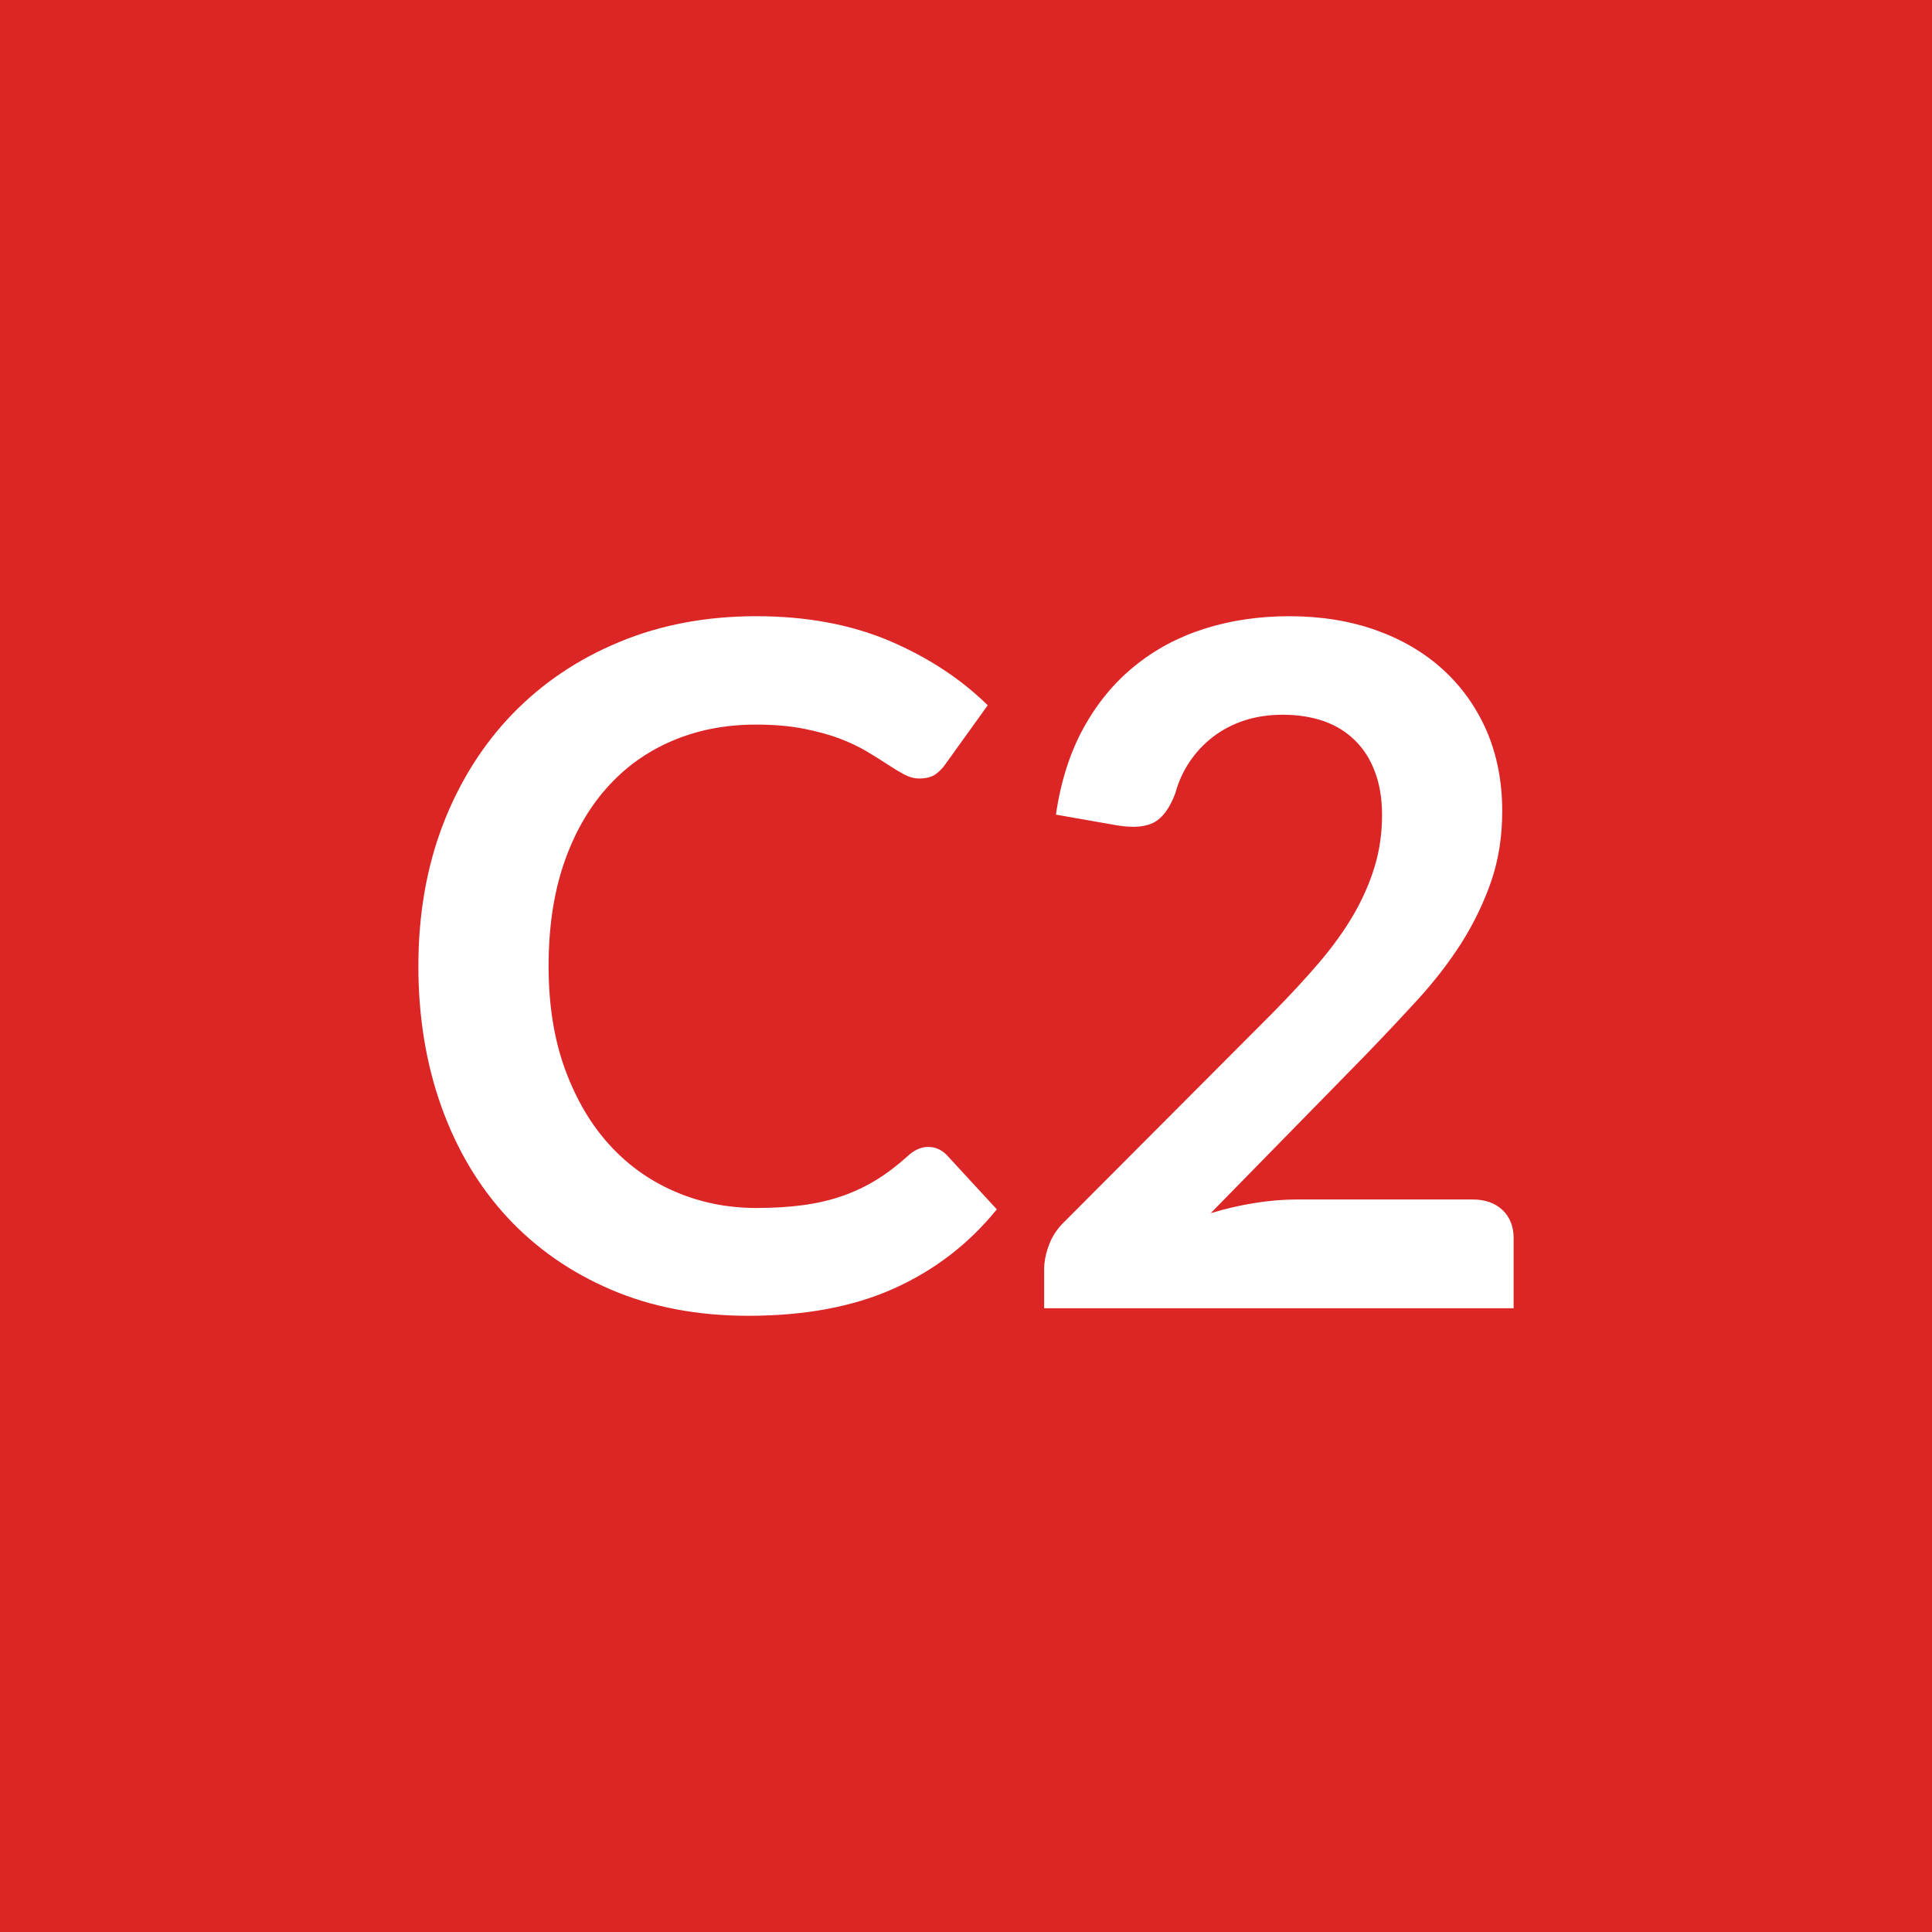
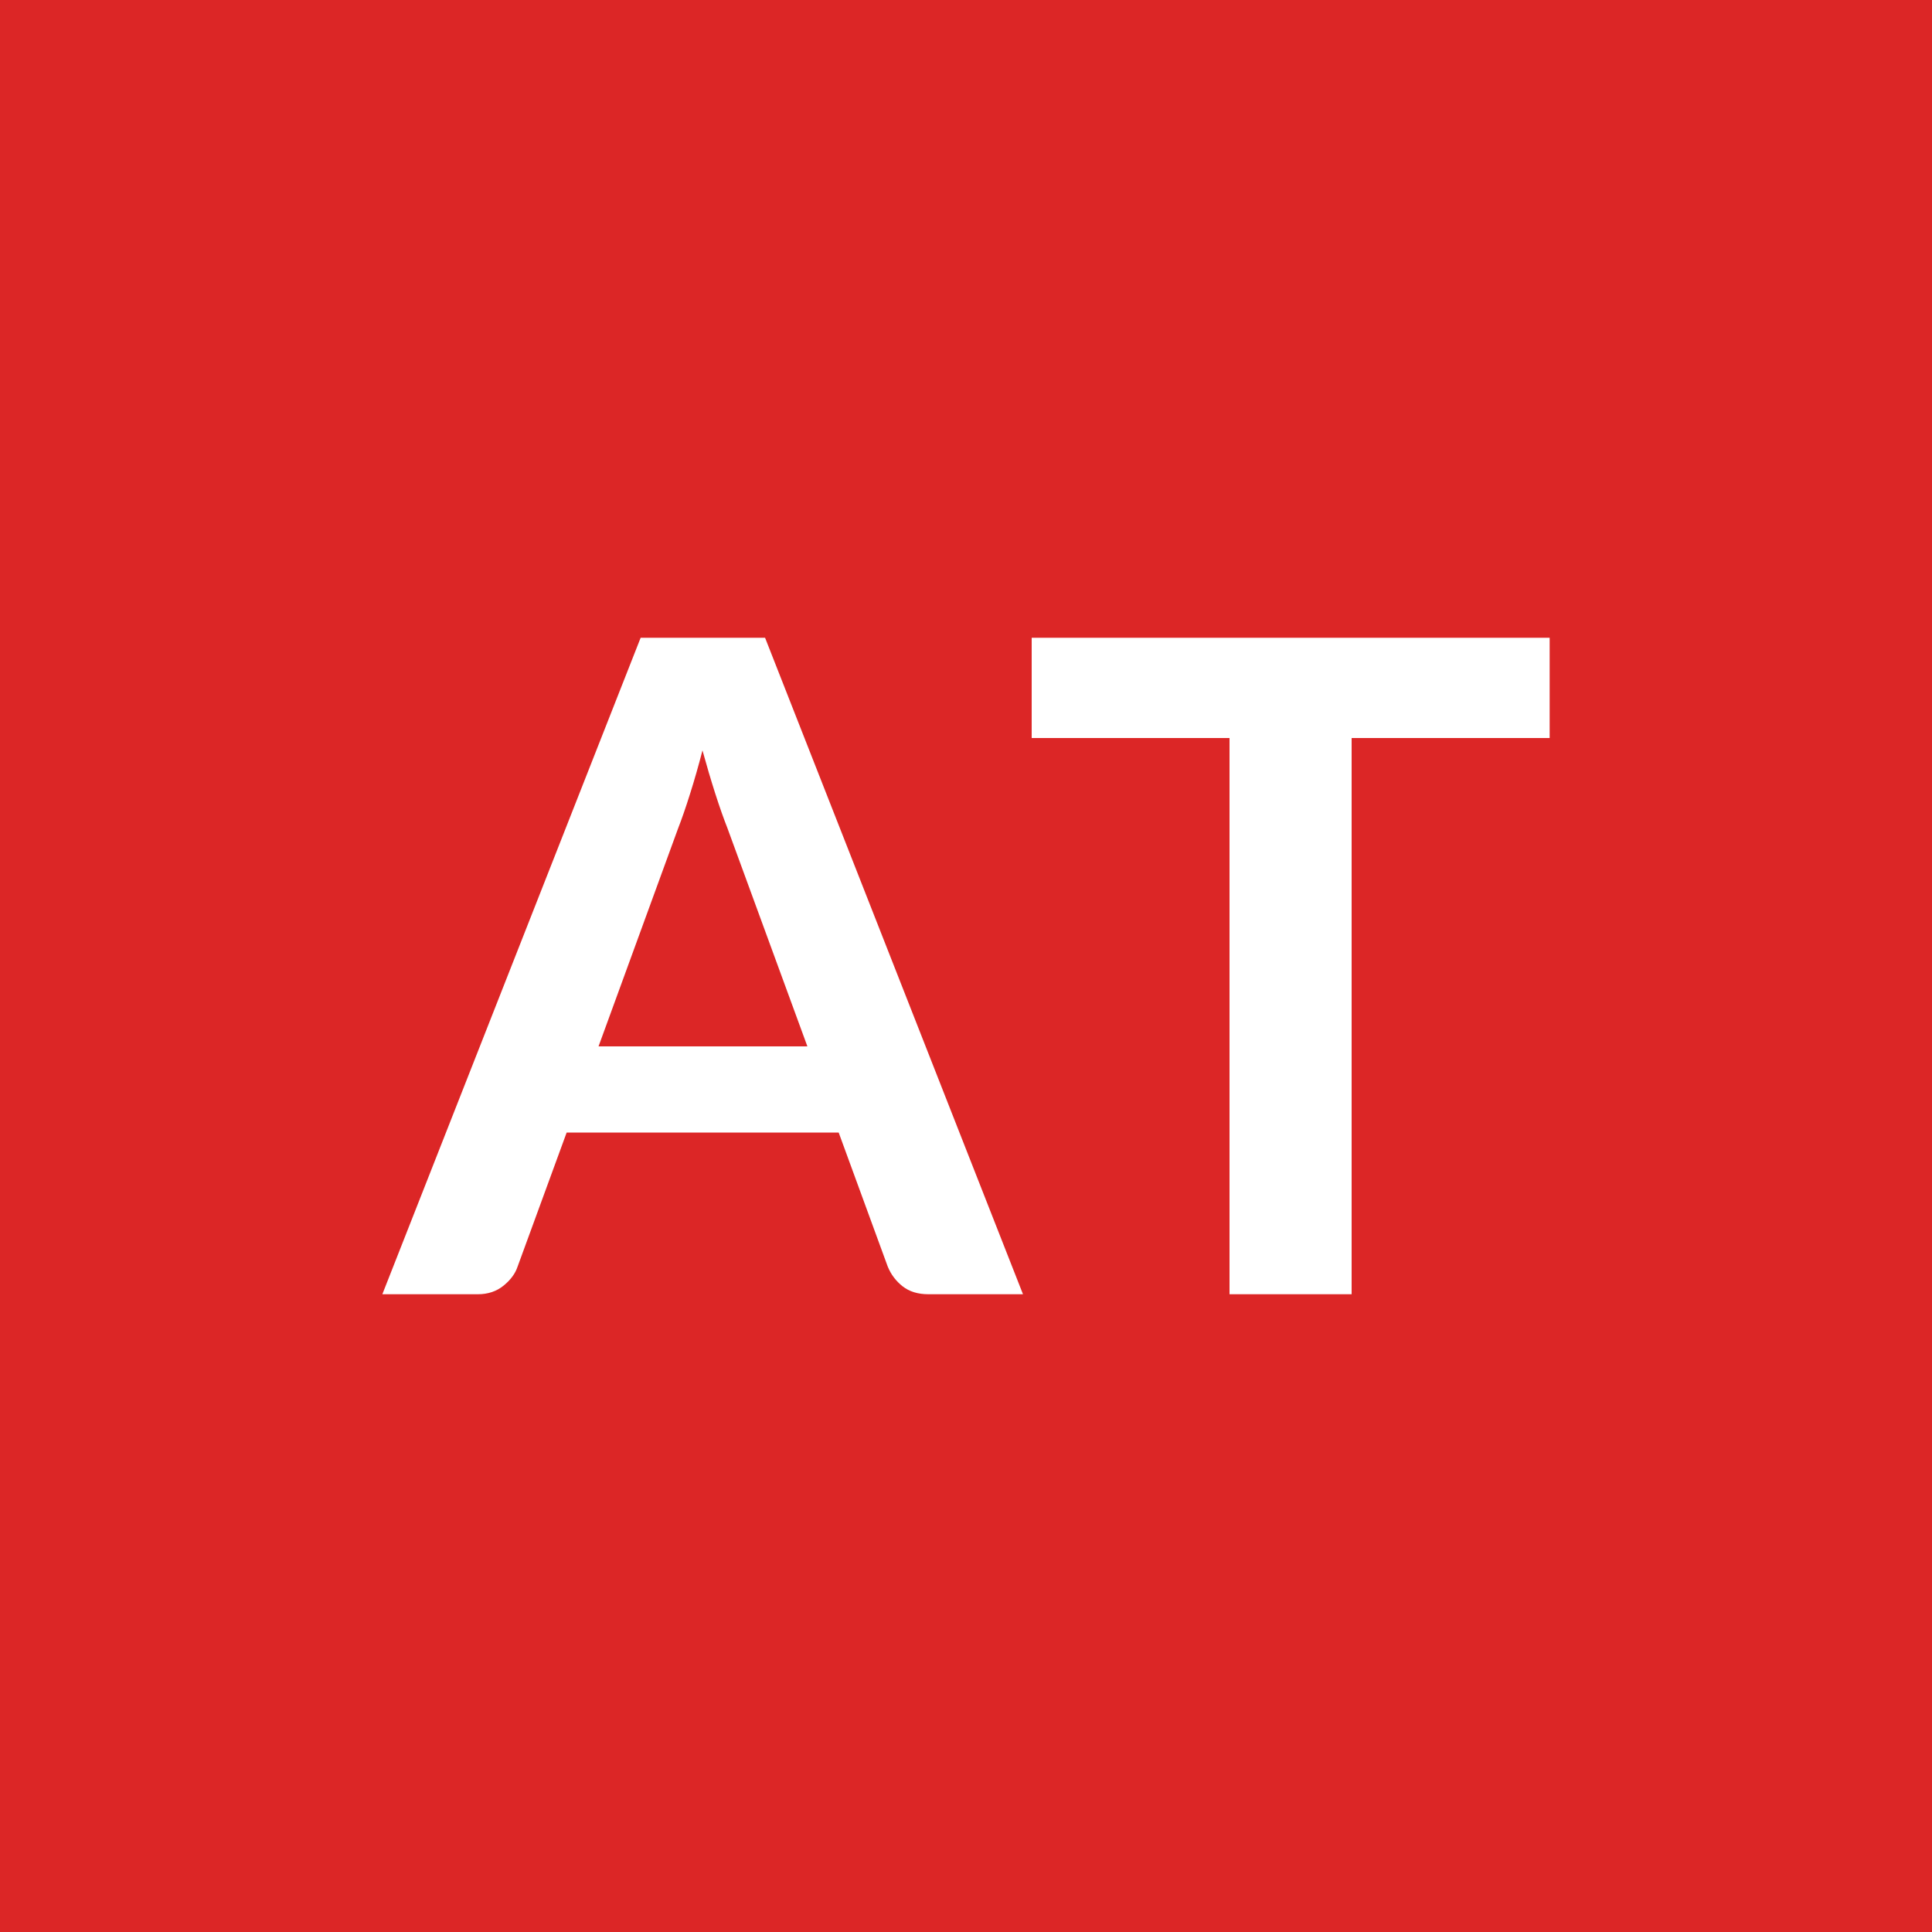
<svg xmlns="http://www.w3.org/2000/svg" width="100" height="100" viewBox="0 0 100 100">
  <rect width="100%" height="100%" fill="#dc2626" />
-   <path fill="#ffffff" d="M48.045 59.365q.54 0 .95.41l2.6 2.82q-2.16 2.67-5.31 4.09-3.14 1.42-7.55 1.42-3.95 0-7.1-1.35-3.14-1.34-5.37-3.74-2.23-2.41-3.42-5.74t-1.19-7.27q0-4 1.27-7.32 1.28-3.32 3.59-5.72 2.32-2.4 5.53-3.73 3.21-1.34 7.1-1.34 3.87 0 6.88 1.27 3 1.28 5.1 3.34l-2.2 3.06q-.2.29-.5.51-.31.22-.85.22-.37 0-.76-.2-.39-.21-.86-.52-.46-.3-1.07-.67-.62-.37-1.43-.68-.8-.3-1.87-.51t-2.46-.21q-2.38 0-4.35.85-1.97.84-3.39 2.45-1.42 1.6-2.21 3.92-.78 2.31-.78 5.28 0 2.99.84 5.31.85 2.33 2.29 3.92 1.45 1.6 3.41 2.44 1.96.85 4.21.85 1.35 0 2.44-.15t2.01-.47 1.74-.82 1.63-1.23q.24-.23.51-.36t.57-.13m19.08 2.72h9.09q.98 0 1.56.55.57.55.57 1.45v3.63h-24.3v-2.01q0-.61.26-1.29.25-.67.82-1.21l10.75-10.78q1.35-1.37 2.42-2.62 1.06-1.25 1.77-2.47.71-1.23 1.09-2.49t.38-2.66q0-1.27-.37-2.24-.36-.97-1.04-1.63-.67-.66-1.61-.99-.95-.33-2.12-.33-1.08 0-2 .3-.92.31-1.63.86t-1.2 1.29q-.49.73-.73 1.61-.42 1.13-1.08 1.5t-1.91.17l-3.19-.56q.37-2.55 1.42-4.47 1.06-1.93 2.64-3.21 1.58-1.29 3.62-1.94 2.05-.65 4.4-.65 2.45 0 4.48.72 2.04.73 3.48 2.05 1.45 1.32 2.26 3.18.8 1.87.8 4.14 0 1.96-.57 3.63-.58 1.67-1.54 3.19-.97 1.52-2.27 2.94t-2.72 2.89l-7.99 8.16q1.15-.35 2.29-.53t2.17-.18" />
+   <path fill="#ffffff" d="M30.98 54.16h10.81l-4.14-11.3q-.3-.76-.63-1.79t-.66-2.23q-.31 1.2-.64 2.24-.33 1.05-.63 1.82zm8.62-21.15 13.35 33.98h-4.89q-.82 0-1.34-.41t-.77-1.02l-2.54-6.94H29.33l-2.54 6.94q-.18.54-.72.98-.55.45-1.34.45h-4.94l13.37-33.98zm40.61 0v5.19H69.96v28.79h-6.32V38.2H53.4v-5.19z" />
</svg>
